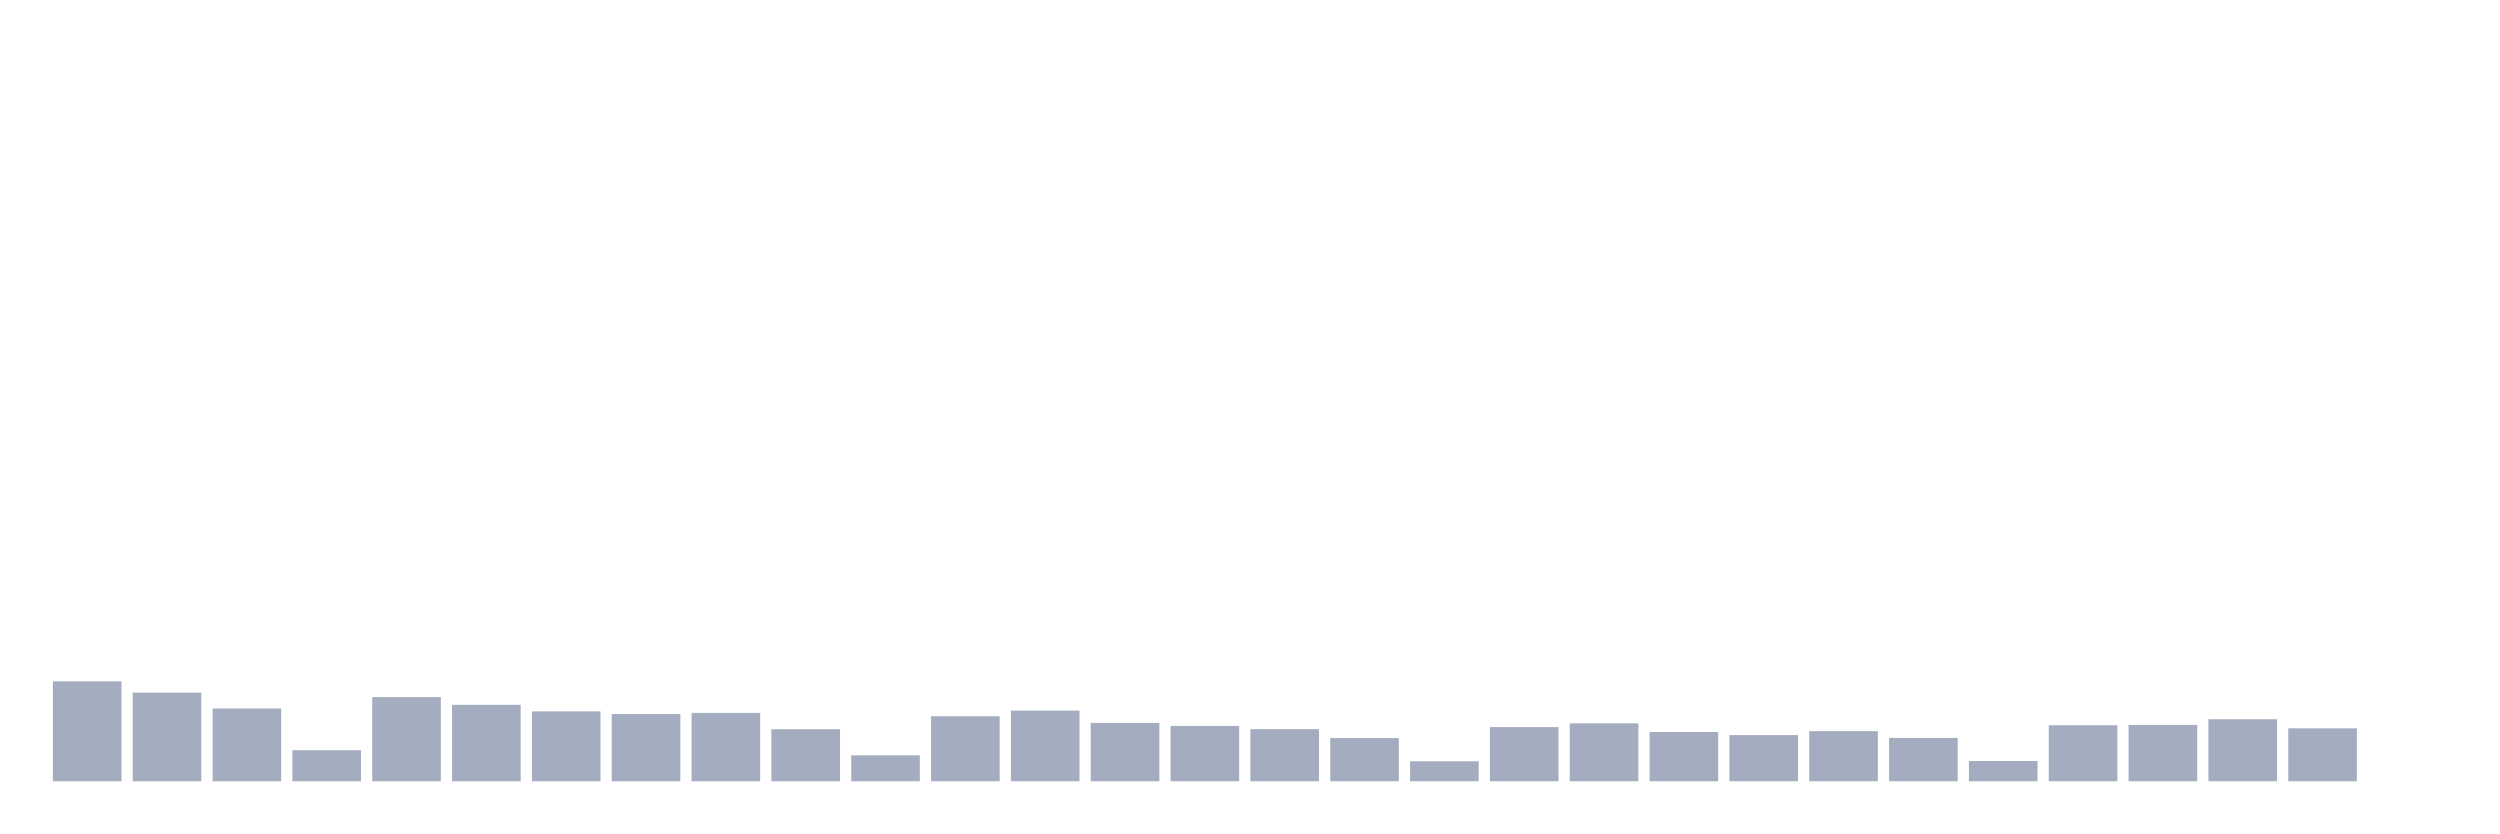
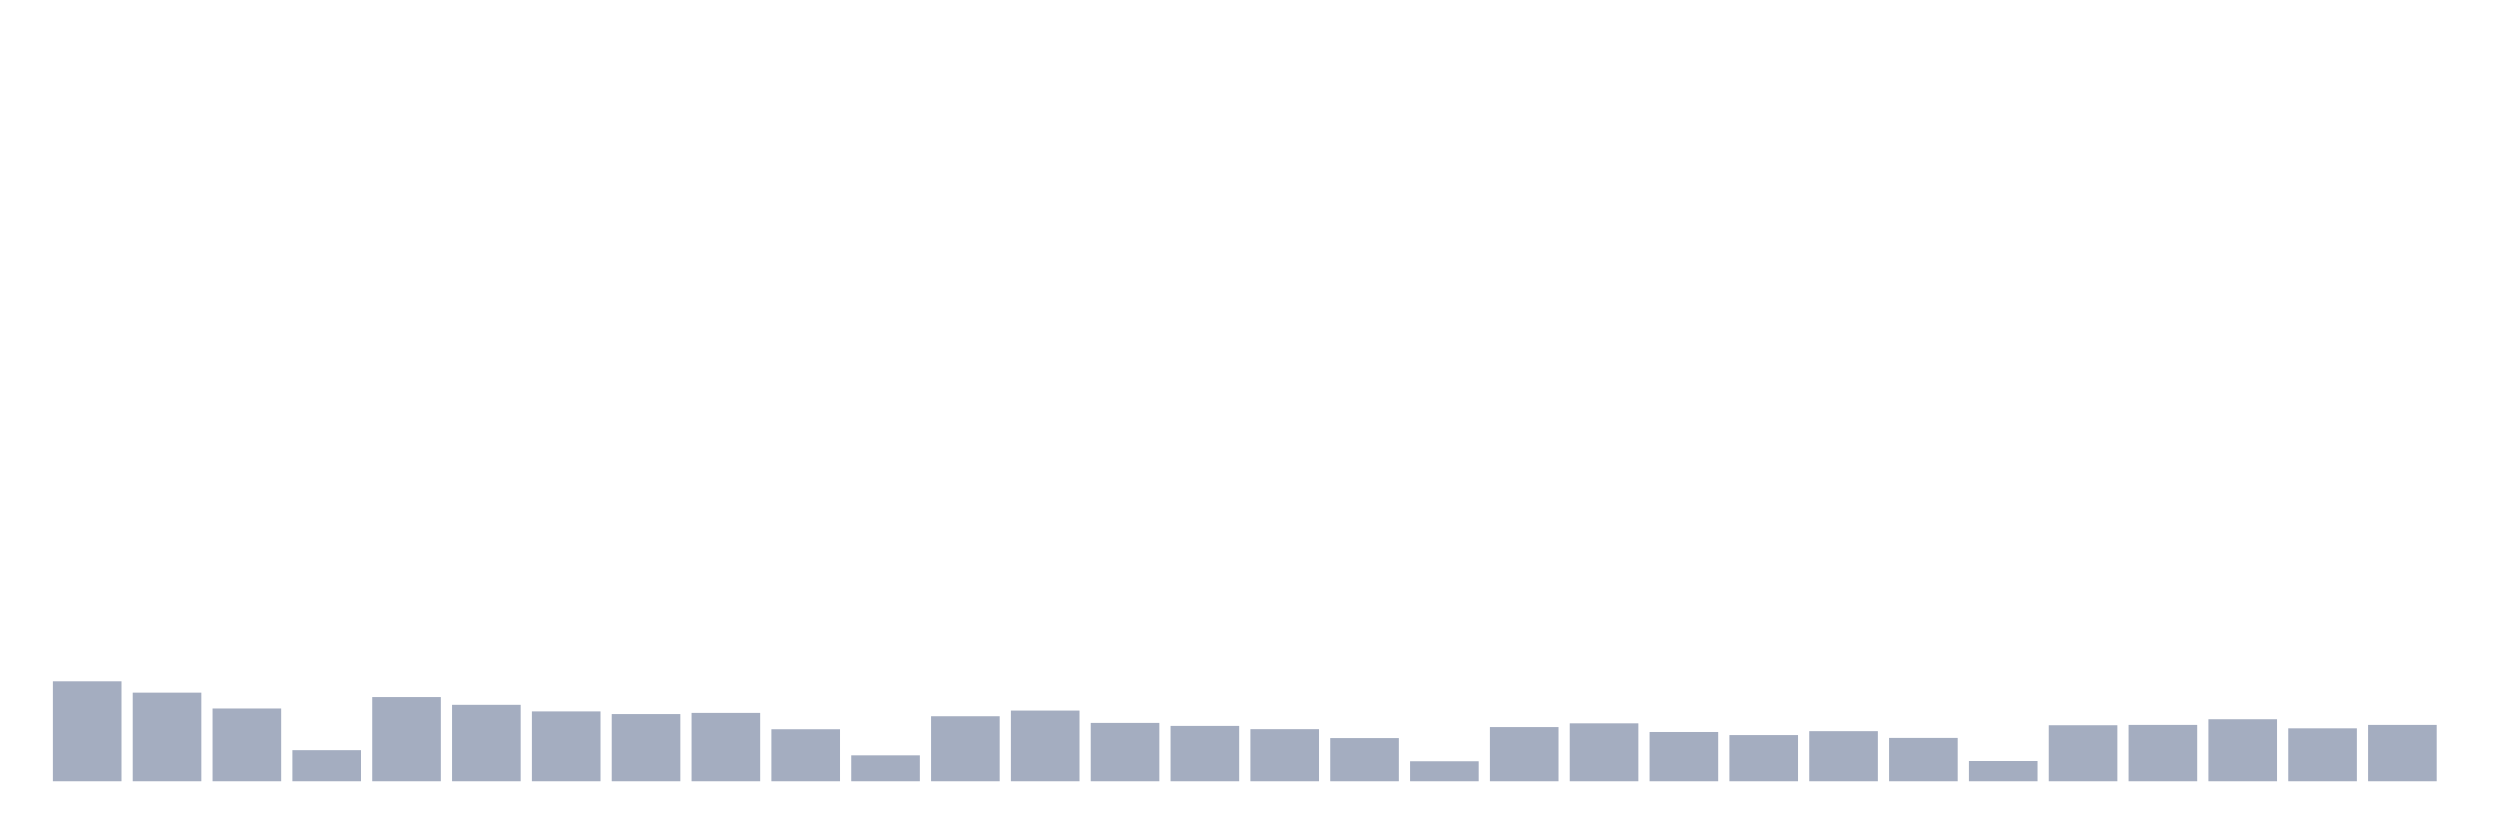
<svg xmlns="http://www.w3.org/2000/svg" viewBox="0 0 480 160">
  <g transform="translate(10,10)">
    <rect class="bar" x="0.153" width="13.175" y="120.81" height="19.19" fill="rgb(164,173,192)" />
    <rect class="bar" x="15.482" width="13.175" y="122.987" height="17.013" fill="rgb(164,173,192)" />
    <rect class="bar" x="30.81" width="13.175" y="126.028" height="13.972" fill="rgb(164,173,192)" />
    <rect class="bar" x="46.138" width="13.175" y="134.03" height="5.97" fill="rgb(164,173,192)" />
    <rect class="bar" x="61.466" width="13.175" y="123.835" height="16.165" fill="rgb(164,173,192)" />
    <rect class="bar" x="76.794" width="13.175" y="125.324" height="14.676" fill="rgb(164,173,192)" />
    <rect class="bar" x="92.123" width="13.175" y="126.588" height="13.412" fill="rgb(164,173,192)" />
    <rect class="bar" x="107.451" width="13.175" y="127.1" height="12.9" fill="rgb(164,173,192)" />
    <rect class="bar" x="122.779" width="13.175" y="126.876" height="13.124" fill="rgb(164,173,192)" />
    <rect class="bar" x="138.107" width="13.175" y="130.013" height="9.987" fill="rgb(164,173,192)" />
    <rect class="bar" x="153.436" width="13.175" y="135.023" height="4.977" fill="rgb(164,173,192)" />
    <rect class="bar" x="168.764" width="13.175" y="127.516" height="12.484" fill="rgb(164,173,192)" />
    <rect class="bar" x="184.092" width="13.175" y="126.428" height="13.572" fill="rgb(164,173,192)" />
    <rect class="bar" x="199.42" width="13.175" y="128.797" height="11.203" fill="rgb(164,173,192)" />
    <rect class="bar" x="214.748" width="13.175" y="129.373" height="10.627" fill="rgb(164,173,192)" />
    <rect class="bar" x="230.077" width="13.175" y="129.997" height="10.003" fill="rgb(164,173,192)" />
    <rect class="bar" x="245.405" width="13.175" y="131.71" height="8.29" fill="rgb(164,173,192)" />
    <rect class="bar" x="260.733" width="13.175" y="136.159" height="3.841" fill="rgb(164,173,192)" />
    <rect class="bar" x="276.061" width="13.175" y="129.597" height="10.403" fill="rgb(164,173,192)" />
    <rect class="bar" x="291.39" width="13.175" y="128.877" height="11.123" fill="rgb(164,173,192)" />
    <rect class="bar" x="306.718" width="13.175" y="130.541" height="9.459" fill="rgb(164,173,192)" />
    <rect class="bar" x="322.046" width="13.175" y="131.133" height="8.867" fill="rgb(164,173,192)" />
    <rect class="bar" x="337.374" width="13.175" y="130.381" height="9.619" fill="rgb(164,173,192)" />
    <rect class="bar" x="352.702" width="13.175" y="131.678" height="8.322" fill="rgb(164,173,192)" />
    <rect class="bar" x="368.031" width="13.175" y="136.111" height="3.889" fill="rgb(164,173,192)" />
    <rect class="bar" x="383.359" width="13.175" y="129.245" height="10.755" fill="rgb(164,173,192)" />
    <rect class="bar" x="398.687" width="13.175" y="129.181" height="10.819" fill="rgb(164,173,192)" />
    <rect class="bar" x="414.015" width="13.175" y="128.092" height="11.908" fill="rgb(164,173,192)" />
    <rect class="bar" x="429.344" width="13.175" y="129.837" height="10.163" fill="rgb(164,173,192)" />
-     <rect class="bar" x="444.672" width="13.175" y="140" height="0" fill="rgb(164,173,192)" />
+     <rect class="bar" x="444.672" width="13.175" y="129.181" height="10.819" fill="rgb(164,173,192)" />
  </g>
</svg>
